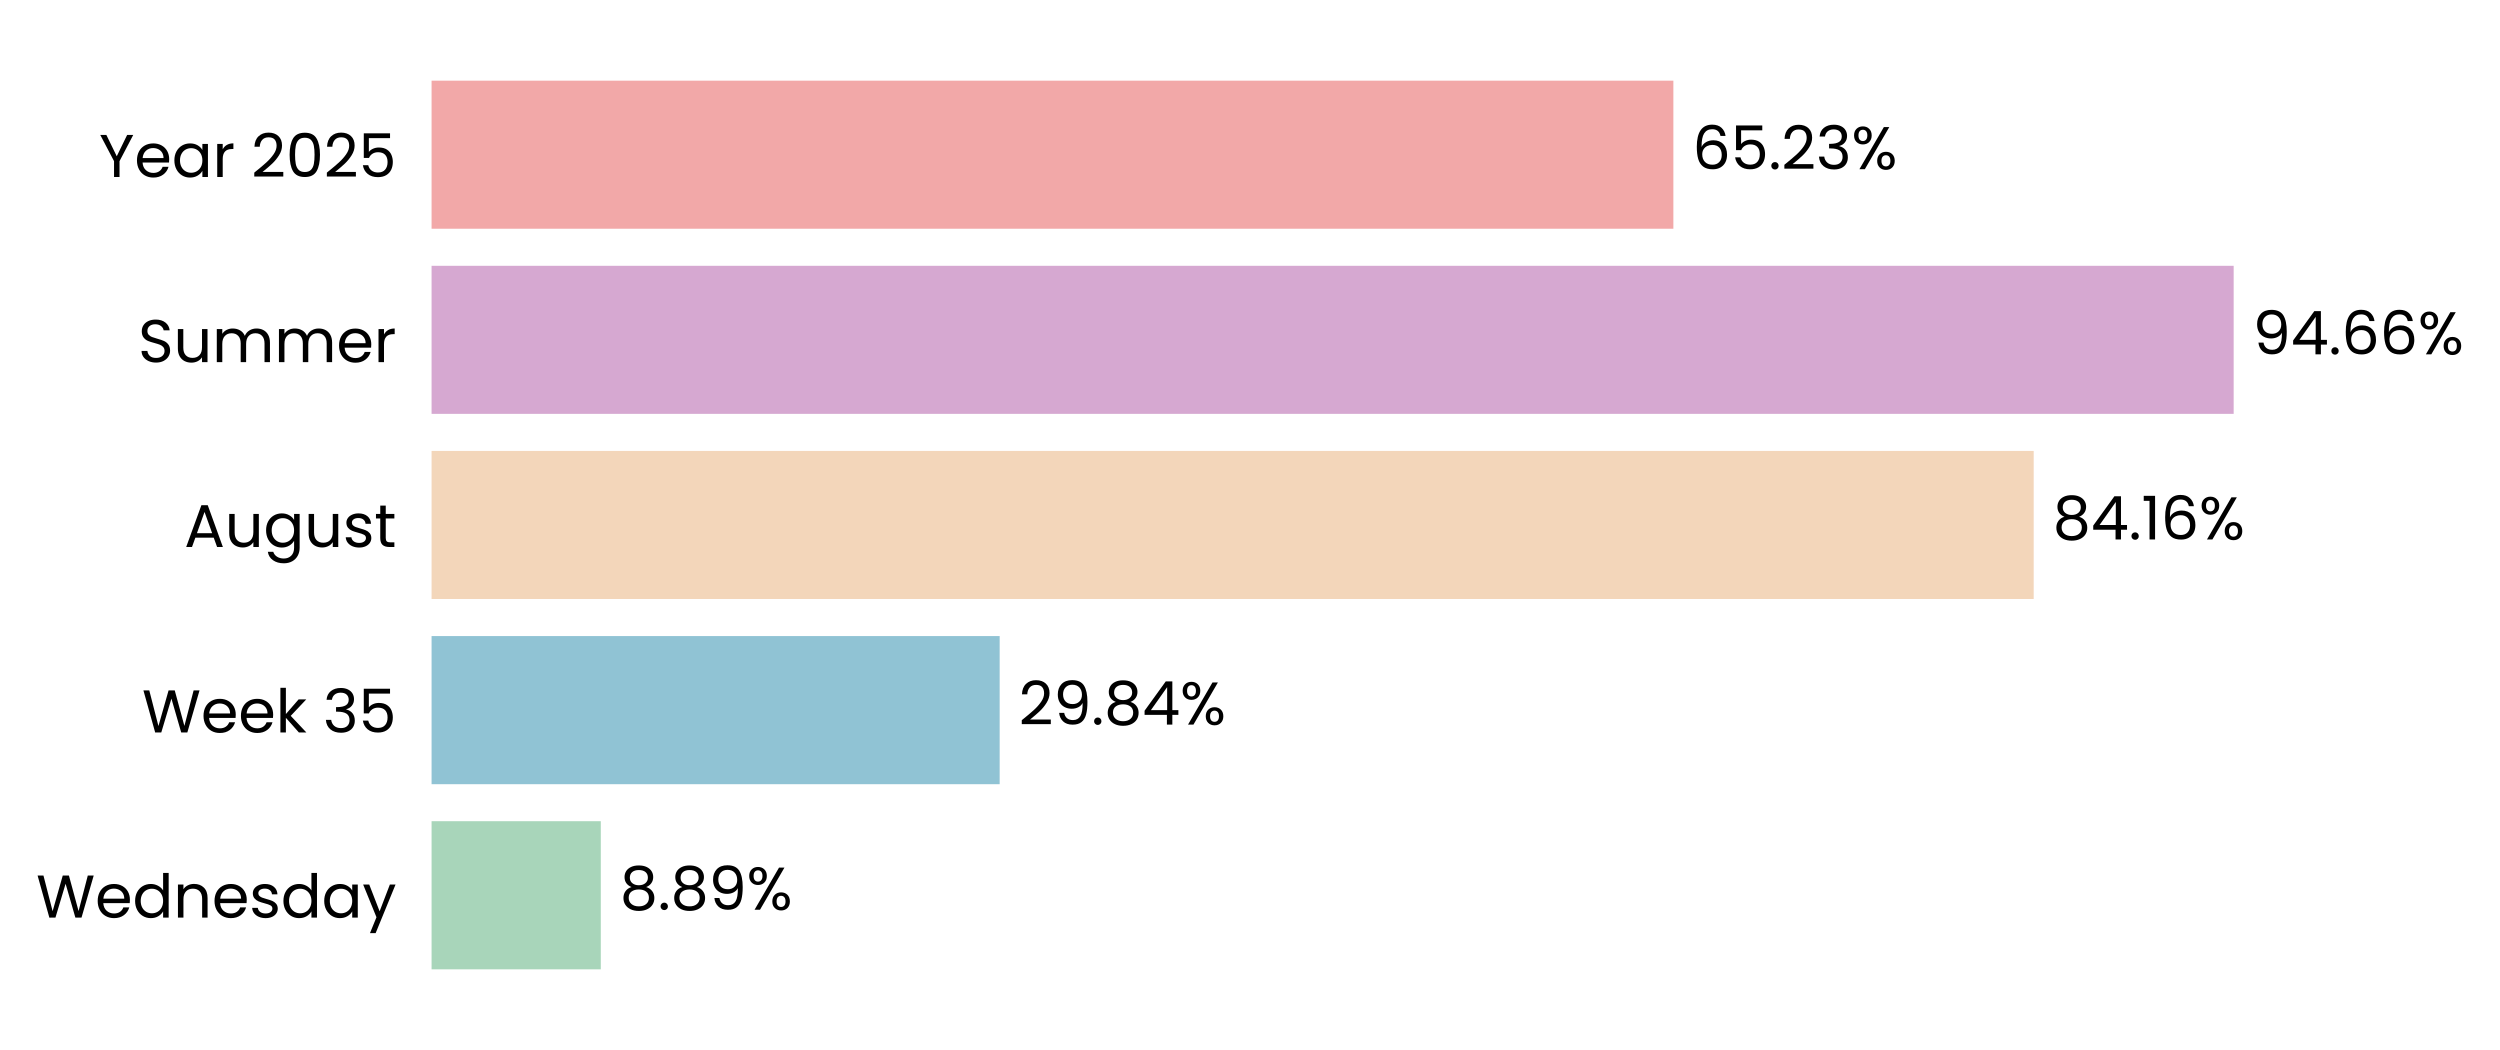
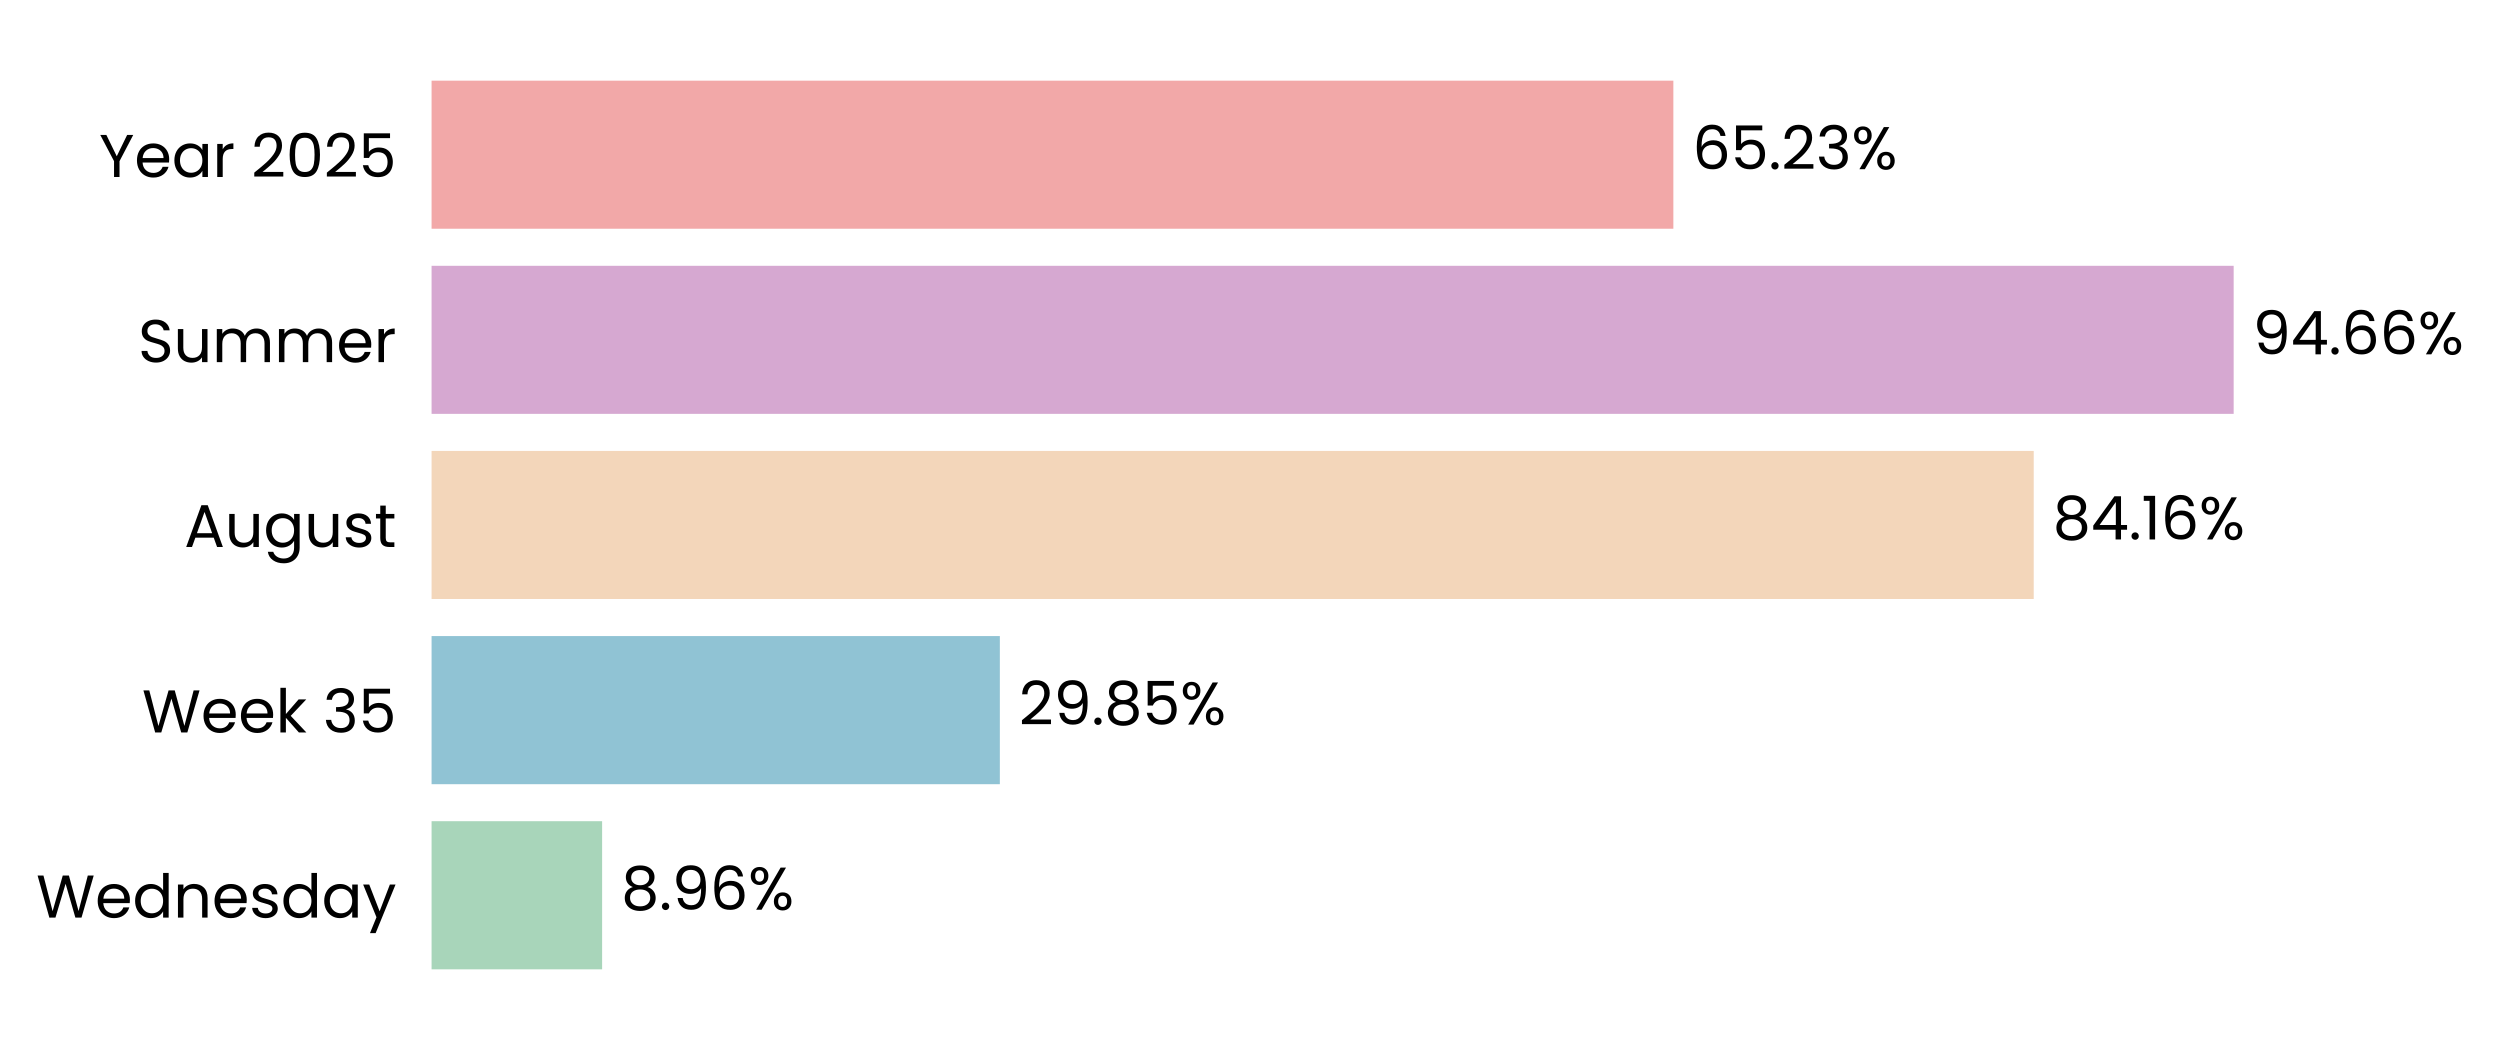
<svg xmlns="http://www.w3.org/2000/svg" xmlns:xlink="http://www.w3.org/1999/xlink" width="497.164pt" height="208.8pt" viewBox="0 0 497.164 208.8" version="1.1">
  <defs>
    <style type="text/css">*{stroke-linejoin: round; stroke-linecap: butt}</style>
  </defs>
  <g id="figure_1">
    <g id="patch_1">
      <path d="M 0 208.8  L 497.164 208.8  L 497.164 0  L 0 0  L 0 208.8  z " style="fill: none" />
    </g>
    <g id="axes_1">
      <g id="patch_2">
-         <path d="M 85.825 201.6  L 464.41 201.6  L 464.41 7.2  L 85.825 7.2  L 85.825 201.6  z " style="fill: none" />
+         <path d="M 85.825 201.6  L 464.407 201.6  L 464.407 7.2  L 85.825 7.2  L 85.825 201.6  z " style="fill: none" />
      </g>
      <g id="patch_3">
-         <path d="M 85.825 192.764  L 119.477 192.764  L 119.477 163.309  L 85.825 163.309  z " clip-path="url(#p8110911b9b)" style="fill: #a8d5ba" />
+         <path d="M 85.825 192.764  L 119.74 192.764  L 119.74 163.309  L 85.825 163.309  z " clip-path="url(#pdae5b54623)" style="fill: #a8d5ba" />
      </g>
      <g id="patch_4">
-         <path d="M 85.825 155.945  L 198.8 155.945  L 198.8 126.491  L 85.825 126.491  z " clip-path="url(#p8110911b9b)" style="fill: #90c3d4" />
+         <path d="M 85.825 155.945  L 198.836 155.945  L 198.836 126.491  L 85.825 126.491  z " clip-path="url(#pdae5b54623)" style="fill: #90c3d4" />
      </g>
      <g id="patch_5">
-         <path d="M 85.825 119.127  L 404.433 119.127  L 404.433 89.673  L 85.825 89.673  z " clip-path="url(#p8110911b9b)" style="fill: #f3d6ba" />
+         <path d="M 85.825 119.127  L 404.439 119.127  L 404.439 89.673  L 85.825 89.673  z " clip-path="url(#pdae5b54623)" style="fill: #f3d6ba" />
      </g>
      <g id="patch_6">
-         <path d="M 85.825 82.309  L 444.2 82.309  L 444.2 52.855  L 85.825 52.855  z " clip-path="url(#p8110911b9b)" style="fill: #d6a8d1" />
+         <path d="M 85.825 82.309  L 444.2 82.309  L 444.2 52.855  L 85.825 52.855  z " clip-path="url(#pdae5b54623)" style="fill: #d6a8d1" />
      </g>
      <g id="patch_7">
-         <path d="M 85.825 45.491  L 332.775 45.491  L 332.775 16.036  L 85.825 16.036  z " clip-path="url(#p8110911b9b)" style="fill: #f2a8a8" />
+         <path d="M 85.825 45.491  L 332.774 45.491  L 332.774 16.036  L 85.825 16.036  z " clip-path="url(#pdae5b54623)" style="fill: #f2a8a8" />
      </g>
      <g id="matplotlib.axis_1">
        <g id="ytick_1">
          <g id="text_1">
            <g transform="translate(7.2 182.4764) scale(0.12 -0.12)">
              <defs>
                <path id="Poppins-Regular-57" d="M 6099 4461  L 4806 0  L 4154 0  L 3117 3590  L 2042 0  L 1395 -6  L 147 4461  L 768 4461  L 1741 678  L 2816 4461  L 3469 4461  L 4493 691  L 5472 4461  L 6099 4461  z " transform="scale(0.015625)" />
                <path id="Poppins-Regular-65" d="M 3693 1888  Q 3693 1722 3674 1536  L 870 1536  Q 902 1018 1225 726  Q 1549 435 2010 435  Q 2387 435 2640 611  Q 2893 787 2995 1082  L 3622 1082  Q 3482 576 3059 259  Q 2637 -58 2010 -58  Q 1510 -58 1116 166  Q 723 390 499 803  Q 275 1216 275 1760  Q 275 2304 492 2713  Q 710 3123 1104 3344  Q 1498 3565 2010 3565  Q 2509 3565 2893 3347  Q 3277 3130 3485 2749  Q 3693 2368 3693 1888  z M 3091 2010  Q 3091 2342 2944 2582  Q 2797 2822 2544 2947  Q 2291 3072 1984 3072  Q 1542 3072 1232 2790  Q 922 2509 877 2010  L 3091 2010  z " transform="scale(0.015625)" />
                <path id="Poppins-Regular-64" d="M 275 1766  Q 275 2304 492 2710  Q 710 3117 1091 3341  Q 1472 3565 1946 3565  Q 2355 3565 2707 3376  Q 3059 3187 3245 2880  L 3245 4736  L 3834 4736  L 3834 0  L 3245 0  L 3245 659  Q 3072 346 2733 144  Q 2394 -58 1939 -58  Q 1472 -58 1091 172  Q 710 403 492 819  Q 275 1235 275 1766  z M 3245 1760  Q 3245 2157 3085 2451  Q 2925 2746 2653 2902  Q 2381 3059 2054 3059  Q 1728 3059 1459 2905  Q 1190 2752 1030 2457  Q 870 2163 870 1766  Q 870 1363 1030 1065  Q 1190 768 1459 611  Q 1728 454 2054 454  Q 2381 454 2653 611  Q 2925 768 3085 1065  Q 3245 1363 3245 1760  z " transform="scale(0.015625)" />
                <path id="Poppins-Regular-6e" d="M 2202 3571  Q 2842 3571 3238 3184  Q 3635 2797 3635 2067  L 3635 0  L 3059 0  L 3059 1984  Q 3059 2509 2796 2787  Q 2534 3066 2080 3066  Q 1619 3066 1347 2778  Q 1075 2490 1075 1939  L 1075 0  L 493 0  L 493 3507  L 1075 3507  L 1075 3008  Q 1248 3277 1545 3424  Q 1843 3571 2202 3571  z " transform="scale(0.015625)" />
                <path id="Poppins-Regular-73" d="M 1734 -58  Q 1331 -58 1011 80  Q 691 218 505 464  Q 320 710 301 1030  L 902 1030  Q 928 768 1149 601  Q 1370 435 1728 435  Q 2061 435 2253 582  Q 2445 730 2445 954  Q 2445 1184 2240 1296  Q 2035 1408 1606 1517  Q 1216 1619 969 1724  Q 723 1830 547 2038  Q 371 2246 371 2586  Q 371 2854 531 3078  Q 691 3302 985 3433  Q 1280 3565 1658 3565  Q 2240 3565 2598 3270  Q 2957 2976 2982 2464  L 2400 2464  Q 2381 2739 2179 2905  Q 1978 3072 1638 3072  Q 1325 3072 1139 2937  Q 954 2803 954 2586  Q 954 2413 1066 2301  Q 1178 2189 1347 2121  Q 1517 2054 1818 1971  Q 2195 1869 2432 1769  Q 2669 1670 2838 1472  Q 3008 1274 3014 954  Q 3014 666 2854 435  Q 2694 205 2403 73  Q 2112 -58 1734 -58  z " transform="scale(0.015625)" />
                <path id="Poppins-Regular-61" d="M 275 1766  Q 275 2304 492 2710  Q 710 3117 1091 3341  Q 1472 3565 1939 3565  Q 2400 3565 2739 3366  Q 3078 3168 3245 2867  L 3245 3507  L 3834 3507  L 3834 0  L 3245 0  L 3245 653  Q 3072 346 2729 144  Q 2387 -58 1933 -58  Q 1466 -58 1088 172  Q 710 403 492 819  Q 275 1235 275 1766  z M 3245 1760  Q 3245 2157 3085 2451  Q 2925 2746 2653 2902  Q 2381 3059 2054 3059  Q 1728 3059 1459 2905  Q 1190 2752 1030 2457  Q 870 2163 870 1766  Q 870 1363 1030 1065  Q 1190 768 1459 611  Q 1728 454 2054 454  Q 2381 454 2653 611  Q 2925 768 3085 1065  Q 3245 1363 3245 1760  z " transform="scale(0.015625)" />
                <path id="Poppins-Regular-79" d="M 3514 3507  L 1402 -1651  L 800 -1651  L 1491 38  L 77 3507  L 723 3507  L 1824 666  L 2912 3507  L 3514 3507  z " transform="scale(0.015625)" />
              </defs>
              <use xlink:href="#Poppins-Regular-57" />
              <use xlink:href="#Poppins-Regular-65" transform="translate(97.59999 0)" />
              <use xlink:href="#Poppins-Regular-64" transform="translate(159.6 0)" />
              <use xlink:href="#Poppins-Regular-6e" transform="translate(227.2 0)" />
              <use xlink:href="#Poppins-Regular-65" transform="translate(291.2 0)" />
              <use xlink:href="#Poppins-Regular-73" transform="translate(353.1999 0)" />
              <use xlink:href="#Poppins-Regular-64" transform="translate(405.3999 0)" />
              <use xlink:href="#Poppins-Regular-61" transform="translate(472.9999 0)" />
              <use xlink:href="#Poppins-Regular-79" transform="translate(540.5999 0)" />
            </g>
          </g>
        </g>
        <g id="ytick_2">
          <g id="text_2">
            <g transform="translate(28.245 145.6582) scale(0.12 -0.12)">
              <defs>
                <path id="Poppins-Regular-6b" d="M 2451 0  L 1075 1549  L 1075 0  L 493 0  L 493 4736  L 1075 4736  L 1075 1952  L 2426 3507  L 3238 3507  L 1587 1760  L 3245 0  L 2451 0  z " transform="scale(0.015625)" />
                <path id="Poppins-Regular-20" transform="scale(0.015625)" />
                <path id="Poppins-Regular-33" d="M 384 3462  Q 429 4051 838 4384  Q 1248 4717 1901 4717  Q 2336 4717 2653 4560  Q 2970 4403 3133 4134  Q 3296 3866 3296 3526  Q 3296 3130 3069 2842  Q 2842 2554 2477 2470  L 2477 2438  Q 2893 2336 3136 2035  Q 3379 1734 3379 1248  Q 3379 883 3212 592  Q 3046 301 2713 134  Q 2381 -32 1914 -32  Q 1235 -32 800 323  Q 365 678 314 1331  L 877 1331  Q 922 947 1190 704  Q 1459 461 1907 461  Q 2355 461 2588 694  Q 2822 928 2822 1299  Q 2822 1779 2502 1990  Q 2182 2202 1536 2202  L 1389 2202  L 1389 2688  L 1542 2688  Q 2131 2694 2432 2883  Q 2733 3072 2733 3469  Q 2733 3808 2512 4013  Q 2291 4218 1882 4218  Q 1485 4218 1241 4013  Q 998 3808 954 3462  L 384 3462  z " transform="scale(0.015625)" />
                <path id="Poppins-Regular-35" d="M 3347 4122  L 1101 4122  L 1101 2662  Q 1248 2867 1536 2998  Q 1824 3130 2157 3130  Q 2688 3130 3021 2909  Q 3354 2688 3498 2339  Q 3642 1990 3642 1600  Q 3642 1139 3469 774  Q 3296 410 2941 198  Q 2586 -13 2061 -13  Q 1389 -13 973 332  Q 557 678 467 1254  L 1037 1254  Q 1120 890 1389 685  Q 1658 480 2067 480  Q 2573 480 2829 784  Q 3085 1088 3085 1587  Q 3085 2086 2829 2358  Q 2573 2630 2074 2630  Q 1734 2630 1481 2467  Q 1229 2304 1114 2022  L 563 2022  L 563 4634  L 3347 4634  L 3347 4122  z " transform="scale(0.015625)" />
              </defs>
              <use xlink:href="#Poppins-Regular-57" />
              <use xlink:href="#Poppins-Regular-65" transform="translate(97.59999 0)" />
              <use xlink:href="#Poppins-Regular-65" transform="translate(159.6 0)" />
              <use xlink:href="#Poppins-Regular-6b" transform="translate(221.6 0)" />
              <use xlink:href="#Poppins-Regular-20" transform="translate(273.0999 0)" />
              <use xlink:href="#Poppins-Regular-33" transform="translate(299.7999 0)" />
              <use xlink:href="#Poppins-Regular-35" transform="translate(358.6999 0)" />
            </g>
          </g>
        </g>
        <g id="ytick_3">
          <g id="text_3">
            <g transform="translate(36.63188 108.78) scale(0.12 -0.12)">
              <defs>
                <path id="Poppins-Regular-41" d="M 3130 992  L 1184 992  L 826 0  L 211 0  L 1824 4435  L 2496 4435  L 4102 0  L 3488 0  L 3130 992  z M 2963 1466  L 2157 3718  L 1350 1466  L 2963 1466  z " transform="scale(0.015625)" />
                <path id="Poppins-Regular-75" d="M 3603 3507  L 3603 0  L 3021 0  L 3021 518  Q 2854 250 2556 99  Q 2259 -51 1901 -51  Q 1491 -51 1164 118  Q 838 288 649 627  Q 461 966 461 1453  L 461 3507  L 1037 3507  L 1037 1530  Q 1037 1011 1299 732  Q 1562 454 2016 454  Q 2483 454 2752 742  Q 3021 1030 3021 1581  L 3021 3507  L 3603 3507  z " transform="scale(0.015625)" />
                <path id="Poppins-Regular-67" d="M 1939 3565  Q 2394 3565 2736 3366  Q 3078 3168 3245 2867  L 3245 3507  L 3834 3507  L 3834 -77  Q 3834 -557 3629 -931  Q 3424 -1306 3043 -1517  Q 2662 -1728 2157 -1728  Q 1466 -1728 1005 -1401  Q 544 -1075 461 -512  L 1037 -512  Q 1133 -832 1433 -1027  Q 1734 -1222 2157 -1222  Q 2637 -1222 2941 -921  Q 3245 -621 3245 -77  L 3245 659  Q 3072 352 2733 147  Q 2394 -58 1939 -58  Q 1472 -58 1091 172  Q 710 403 492 819  Q 275 1235 275 1766  Q 275 2304 492 2710  Q 710 3117 1091 3341  Q 1472 3565 1939 3565  z M 3245 1760  Q 3245 2157 3085 2451  Q 2925 2746 2653 2902  Q 2381 3059 2054 3059  Q 1728 3059 1459 2905  Q 1190 2752 1030 2457  Q 870 2163 870 1766  Q 870 1363 1030 1065  Q 1190 768 1459 611  Q 1728 454 2054 454  Q 2381 454 2653 611  Q 2925 768 3085 1065  Q 3245 1363 3245 1760  z " transform="scale(0.015625)" />
                <path id="Poppins-Regular-74" d="M 1203 3027  L 1203 960  Q 1203 704 1312 598  Q 1421 493 1690 493  L 2118 493  L 2118 0  L 1594 0  Q 1107 0 864 224  Q 621 448 621 960  L 621 3027  L 166 3027  L 166 3507  L 621 3507  L 621 4390  L 1203 4390  L 1203 3507  L 2118 3507  L 2118 3027  L 1203 3027  z " transform="scale(0.015625)" />
              </defs>
              <use xlink:href="#Poppins-Regular-41" />
              <use xlink:href="#Poppins-Regular-75" transform="translate(67.39999 0)" />
              <use xlink:href="#Poppins-Regular-67" transform="translate(131.4 0)" />
              <use xlink:href="#Poppins-Regular-75" transform="translate(199 0)" />
              <use xlink:href="#Poppins-Regular-73" transform="translate(263 0)" />
              <use xlink:href="#Poppins-Regular-74" transform="translate(315.2 0)" />
            </g>
          </g>
        </g>
        <g id="ytick_4">
          <g id="text_4">
            <g transform="translate(27.465 72.02182) scale(0.12 -0.12)">
              <defs>
                <path id="Poppins-Regular-53" d="M 1907 -45  Q 1466 -45 1117 112  Q 768 269 569 547  Q 371 826 365 1190  L 986 1190  Q 1018 877 1245 662  Q 1472 448 1907 448  Q 2323 448 2563 656  Q 2803 864 2803 1190  Q 2803 1446 2662 1606  Q 2522 1766 2310 1849  Q 2099 1933 1741 2029  Q 1299 2144 1033 2259  Q 768 2374 579 2620  Q 390 2867 390 3283  Q 390 3648 576 3929  Q 762 4211 1098 4364  Q 1434 4518 1869 4518  Q 2496 4518 2896 4204  Q 3296 3891 3347 3373  L 2707 3373  Q 2675 3629 2438 3824  Q 2202 4019 1811 4019  Q 1446 4019 1216 3830  Q 986 3642 986 3302  Q 986 3059 1123 2905  Q 1261 2752 1462 2672  Q 1664 2592 2029 2490  Q 2470 2368 2739 2249  Q 3008 2131 3200 1884  Q 3392 1638 3392 1216  Q 3392 890 3219 602  Q 3046 314 2707 134  Q 2368 -45 1907 -45  z " transform="scale(0.015625)" />
                <path id="Poppins-Regular-6d" d="M 4710 3571  Q 5120 3571 5440 3401  Q 5760 3232 5945 2893  Q 6131 2554 6131 2067  L 6131 0  L 5555 0  L 5555 1984  Q 5555 2509 5296 2787  Q 5037 3066 4595 3066  Q 4141 3066 3872 2774  Q 3603 2483 3603 1933  L 3603 0  L 3027 0  L 3027 1984  Q 3027 2509 2768 2787  Q 2509 3066 2067 3066  Q 1613 3066 1344 2774  Q 1075 2483 1075 1933  L 1075 0  L 493 0  L 493 3507  L 1075 3507  L 1075 3002  Q 1248 3277 1539 3424  Q 1830 3571 2182 3571  Q 2624 3571 2963 3372  Q 3302 3174 3469 2790  Q 3616 3162 3955 3366  Q 4294 3571 4710 3571  z " transform="scale(0.015625)" />
                <path id="Poppins-Regular-72" d="M 1075 2938  Q 1229 3238 1513 3404  Q 1798 3571 2208 3571  L 2208 2970  L 2054 2970  Q 1075 2970 1075 1907  L 1075 0  L 493 0  L 493 3507  L 1075 3507  L 1075 2938  z " transform="scale(0.015625)" />
              </defs>
              <use xlink:href="#Poppins-Regular-53" />
              <use xlink:href="#Poppins-Regular-75" transform="translate(58.7 0)" />
              <use xlink:href="#Poppins-Regular-6d" transform="translate(122.7 0)" />
              <use xlink:href="#Poppins-Regular-6d" transform="translate(225.7 0)" />
              <use xlink:href="#Poppins-Regular-65" transform="translate(328.7 0)" />
              <use xlink:href="#Poppins-Regular-72" transform="translate(390.6999 0)" />
            </g>
          </g>
        </g>
        <g id="ytick_5">
          <g id="text_5">
            <g transform="translate(19.71375 35.20364) scale(0.12 -0.12)">
              <defs>
                <path id="Poppins-Regular-59" d="M 3616 4461  L 2163 1683  L 2163 0  L 1581 0  L 1581 1683  L 122 4461  L 768 4461  L 1869 2202  L 2970 4461  L 3616 4461  z " transform="scale(0.015625)" />
                <path id="Poppins-Regular-32" d="M 326 467  Q 1139 1120 1600 1539  Q 2061 1958 2377 2416  Q 2694 2874 2694 3315  Q 2694 3731 2492 3971  Q 2291 4211 1843 4211  Q 1408 4211 1168 3939  Q 928 3667 909 3213  L 346 3213  Q 371 3930 780 4320  Q 1190 4710 1837 4710  Q 2496 4710 2883 4345  Q 3270 3981 3270 3341  Q 3270 2810 2953 2307  Q 2637 1805 2233 1424  Q 1830 1043 1203 538  L 3405 538  L 3405 51  L 326 51  L 326 467  z " transform="scale(0.015625)" />
                <path id="Poppins-Regular-30" d="M 397 2362  Q 397 3462 755 4080  Q 1114 4698 2010 4698  Q 2899 4698 3257 4080  Q 3616 3462 3616 2362  Q 3616 1242 3257 621  Q 2899 0 2010 0  Q 1114 0 755 621  Q 397 1242 397 2362  z M 3040 2362  Q 3040 2918 2966 3305  Q 2893 3693 2665 3929  Q 2438 4166 2010 4166  Q 1574 4166 1347 3929  Q 1120 3693 1046 3305  Q 973 2918 973 2362  Q 973 1786 1046 1395  Q 1120 1005 1347 768  Q 1574 531 2010 531  Q 2438 531 2665 768  Q 2893 1005 2966 1395  Q 3040 1786 3040 2362  z " transform="scale(0.015625)" />
              </defs>
              <use xlink:href="#Poppins-Regular-59" />
              <use xlink:href="#Poppins-Regular-65" transform="translate(58.39999 0)" />
              <use xlink:href="#Poppins-Regular-61" transform="translate(120.4 0)" />
              <use xlink:href="#Poppins-Regular-72" transform="translate(188 0)" />
              <use xlink:href="#Poppins-Regular-20" transform="translate(225.3 0)" />
              <use xlink:href="#Poppins-Regular-32" transform="translate(252 0)" />
              <use xlink:href="#Poppins-Regular-30" transform="translate(309.4999 0)" />
              <use xlink:href="#Poppins-Regular-32" transform="translate(372.2999 0)" />
              <use xlink:href="#Poppins-Regular-35" transform="translate(429.7999 0)" />
            </g>
          </g>
        </g>
      </g>
      <g id="text_6">
-         <g transform="translate(123.2628 180.9164) scale(0.12 -0.12)">
+         <g transform="translate(123.5255 180.9164) scale(0.12 -0.12)">
          <defs>
            <path id="Poppins-Regular-38" d="M 1242 2406  Q 883 2547 691 2816  Q 499 3085 499 3469  Q 499 3814 672 4092  Q 845 4371 1187 4534  Q 1530 4698 2016 4698  Q 2502 4698 2844 4534  Q 3187 4371 3363 4092  Q 3539 3814 3539 3469  Q 3539 3098 3340 2819  Q 3142 2541 2797 2406  Q 3194 2285 3427 1981  Q 3661 1677 3661 1248  Q 3661 832 3456 521  Q 3251 211 2876 41  Q 2502 -128 2016 -128  Q 1530 -128 1162 41  Q 794 211 589 521  Q 384 832 384 1248  Q 384 1677 614 1984  Q 845 2291 1242 2406  z M 2976 3398  Q 2976 3789 2720 4000  Q 2464 4211 2016 4211  Q 1574 4211 1318 4000  Q 1062 3789 1062 3392  Q 1062 3034 1328 2816  Q 1594 2598 2016 2598  Q 2445 2598 2710 2819  Q 2976 3040 2976 3398  z M 2016 2150  Q 1542 2150 1241 1929  Q 941 1709 941 1267  Q 941 858 1232 608  Q 1523 358 2016 358  Q 2509 358 2797 608  Q 3085 858 3085 1267  Q 3085 1696 2790 1923  Q 2496 2150 2016 2150  z " transform="scale(0.015625)" />
            <path id="Poppins-Regular-2e" d="M 678 -38  Q 512 -38 397 77  Q 282 192 282 358  Q 282 525 397 640  Q 512 755 678 755  Q 838 755 950 640  Q 1062 525 1062 358  Q 1062 192 950 77  Q 838 -38 678 -38  z " transform="scale(0.015625)" />
            <path id="Poppins-Regular-39" d="M 1146 1242  Q 1210 877 1443 678  Q 1677 480 2074 480  Q 2605 480 2857 896  Q 3110 1312 3098 2298  Q 2963 2010 2649 1846  Q 2336 1683 1952 1683  Q 1523 1683 1187 1859  Q 851 2035 659 2374  Q 467 2714 467 3194  Q 467 3878 864 4297  Q 1261 4717 1990 4717  Q 2886 4717 3248 4134  Q 3610 3552 3610 2400  Q 3610 1594 3466 1069  Q 3322 544 2979 269  Q 2637 -6 2042 -6  Q 1389 -6 1024 346  Q 659 698 608 1242  L 1146 1242  z M 2048 2176  Q 2477 2176 2752 2441  Q 3027 2707 3027 3162  Q 3027 3642 2758 3936  Q 2490 4230 2003 4230  Q 1555 4230 1289 3948  Q 1024 3667 1024 3206  Q 1024 2739 1286 2457  Q 1549 2176 2048 2176  z " transform="scale(0.015625)" />
+             <path id="Poppins-Regular-36" d="M 2976 3526  Q 2835 4237 2099 4237  Q 1530 4237 1248 3798  Q 966 3360 973 2355  Q 1120 2688 1462 2877  Q 1805 3066 2227 3066  Q 2886 3066 3280 2656  Q 3674 2246 3674 1523  Q 3674 1088 3504 742  Q 3334 397 2992 192  Q 2650 -13 2163 -13  Q 1504 -13 1133 281  Q 762 576 614 1094  Q 467 1613 467 2374  Q 467 4723 2106 4723  Q 2733 4723 3091 4384  Q 3450 4045 3514 3526  L 2976 3526  z M 2106 2573  Q 1830 2573 1587 2461  Q 1344 2349 1193 2121  Q 1043 1894 1043 1568  Q 1043 1082 1324 778  Q 1606 474 2131 474  Q 2579 474 2844 752  Q 3110 1030 3110 1504  Q 3110 2003 2854 2288  Q 2598 2573 2106 2573  z " transform="scale(0.015625)" />
            <path id="Poppins-Regular-25" d="M 269 3584  Q 269 4019 531 4278  Q 794 4538 1203 4538  Q 1613 4538 1875 4278  Q 2138 4019 2138 3584  Q 2138 3142 1875 2883  Q 1613 2624 1203 2624  Q 794 2624 531 2883  Q 269 3142 269 3584  z M 4006 4467  L 1414 0  L 838 0  L 3430 4467  L 4006 4467  z M 1203 4179  Q 986 4179 861 4028  Q 736 3878 736 3584  Q 736 3290 861 3136  Q 986 2982 1203 2982  Q 1421 2982 1549 3139  Q 1677 3296 1677 3584  Q 1677 3878 1549 4028  Q 1421 4179 1203 4179  z M 2720 883  Q 2720 1325 2982 1584  Q 3245 1843 3654 1843  Q 4064 1843 4323 1584  Q 4582 1325 4582 883  Q 4582 448 4323 185  Q 4064 -77 3654 -77  Q 3245 -77 2982 182  Q 2720 442 2720 883  z M 3648 1478  Q 3430 1478 3302 1328  Q 3174 1178 3174 883  Q 3174 595 3302 444  Q 3430 294 3648 294  Q 3866 294 3994 444  Q 4122 595 4122 883  Q 4122 1178 3994 1328  Q 3866 1478 3648 1478  z " transform="scale(0.015625)" />
          </defs>
          <use xlink:href="#Poppins-Regular-38" />
          <use xlink:href="#Poppins-Regular-2e" transform="translate(63.09999 0)" />
-           <use xlink:href="#Poppins-Regular-38" transform="translate(84.09998 0)" />
-           <use xlink:href="#Poppins-Regular-39" transform="translate(147.2 0)" />
-           <use xlink:href="#Poppins-Regular-25" transform="translate(210.2 0)" />
+           <use xlink:href="#Poppins-Regular-39" transform="translate(84.09998 0)" />
+           <use xlink:href="#Poppins-Regular-36" transform="translate(147.1 0)" />
+           <use xlink:href="#Poppins-Regular-25" transform="translate(210.5999 0)" />
        </g>
      </g>
      <g id="text_7">
-         <g transform="translate(202.5854 144.0982) scale(0.12 -0.12)">
-           <defs>
-             <path id="Poppins-Regular-34" d="M 256 1030  L 256 1472  L 2502 4582  L 3200 4582  L 3200 1536  L 3840 1536  L 3840 1030  L 3200 1030  L 3200 0  L 2624 0  L 2624 1030  L 256 1030  z M 2650 3974  L 928 1536  L 2650 1536  L 2650 3974  z " transform="scale(0.015625)" />
-           </defs>
+         <g transform="translate(202.622 144.0982) scale(0.12 -0.12)">
          <use xlink:href="#Poppins-Regular-32" />
          <use xlink:href="#Poppins-Regular-39" transform="translate(57.49999 0)" />
          <use xlink:href="#Poppins-Regular-2e" transform="translate(120.5 0)" />
          <use xlink:href="#Poppins-Regular-38" transform="translate(141.5 0)" />
-           <use xlink:href="#Poppins-Regular-34" transform="translate(204.5999 0)" />
-           <use xlink:href="#Poppins-Regular-25" transform="translate(267.4999 0)" />
+           <use xlink:href="#Poppins-Regular-35" transform="translate(204.5999 0)" />
+           <use xlink:href="#Poppins-Regular-25" transform="translate(267.3999 0)" />
        </g>
      </g>
      <g id="text_8">
-         <g transform="translate(408.2192 107.28) scale(0.12 -0.12)">
+         <g transform="translate(408.2252 107.28) scale(0.12 -0.12)">
          <defs>
+             <path id="Poppins-Regular-34" d="M 256 1030  L 256 1472  L 2502 4582  L 3200 4582  L 3200 1536  L 3840 1536  L 3840 1030  L 3200 1030  L 3200 0  L 2624 0  L 2624 1030  L 256 1030  z M 2650 3974  L 928 1536  L 2650 1536  L 2650 3974  z " transform="scale(0.015625)" />
            <path id="Poppins-Regular-31" d="M 243 4096  L 243 4627  L 1446 4627  L 1446 0  L 858 0  L 858 4096  L 243 4096  z " transform="scale(0.015625)" />
-             <path id="Poppins-Regular-36" d="M 2976 3526  Q 2835 4237 2099 4237  Q 1530 4237 1248 3798  Q 966 3360 973 2355  Q 1120 2688 1462 2877  Q 1805 3066 2227 3066  Q 2886 3066 3280 2656  Q 3674 2246 3674 1523  Q 3674 1088 3504 742  Q 3334 397 2992 192  Q 2650 -13 2163 -13  Q 1504 -13 1133 281  Q 762 576 614 1094  Q 467 1613 467 2374  Q 467 4723 2106 4723  Q 2733 4723 3091 4384  Q 3450 4045 3514 3526  L 2976 3526  z M 2106 2573  Q 1830 2573 1587 2461  Q 1344 2349 1193 2121  Q 1043 1894 1043 1568  Q 1043 1082 1324 778  Q 1606 474 2131 474  Q 2579 474 2844 752  Q 3110 1030 3110 1504  Q 3110 2003 2854 2288  Q 2598 2573 2106 2573  z " transform="scale(0.015625)" />
          </defs>
          <use xlink:href="#Poppins-Regular-38" />
          <use xlink:href="#Poppins-Regular-34" transform="translate(63.09999 0)" />
          <use xlink:href="#Poppins-Regular-2e" transform="translate(126 0)" />
          <use xlink:href="#Poppins-Regular-31" transform="translate(147 0)" />
          <use xlink:href="#Poppins-Regular-36" transform="translate(179 0)" />
          <use xlink:href="#Poppins-Regular-25" transform="translate(242.4999 0)" />
        </g>
      </g>
      <g id="text_9">
-         <g transform="translate(447.9862 70.46182) scale(0.12 -0.12)">
+         <g transform="translate(447.9863 70.46182) scale(0.12 -0.12)">
          <use xlink:href="#Poppins-Regular-39" />
          <use xlink:href="#Poppins-Regular-34" transform="translate(62.99999 0)" />
          <use xlink:href="#Poppins-Regular-2e" transform="translate(125.9 0)" />
          <use xlink:href="#Poppins-Regular-36" transform="translate(146.9 0)" />
          <use xlink:href="#Poppins-Regular-36" transform="translate(210.3999 0)" />
          <use xlink:href="#Poppins-Regular-25" transform="translate(273.8999 0)" />
        </g>
      </g>
      <g id="text_10">
-         <g transform="translate(336.5611 33.64364) scale(0.12 -0.12)">
+         <g transform="translate(336.5599 33.64364) scale(0.12 -0.12)">
          <use xlink:href="#Poppins-Regular-36" />
          <use xlink:href="#Poppins-Regular-35" transform="translate(63.49999 0)" />
          <use xlink:href="#Poppins-Regular-2e" transform="translate(126.3 0)" />
          <use xlink:href="#Poppins-Regular-32" transform="translate(147.3 0)" />
          <use xlink:href="#Poppins-Regular-33" transform="translate(204.7999 0)" />
          <use xlink:href="#Poppins-Regular-25" transform="translate(263.6999 0)" />
        </g>
      </g>
    </g>
  </g>
  <defs>
-     <clipPath id="p8110911b9b">
-       <rect x="85.825" y="7.2" width="378.585" height="194.4" />
+     <clipPath id="pdae5b54623">
+       <rect x="85.825" y="7.2" width="378.582" height="194.4" />
    </clipPath>
  </defs>
</svg>
